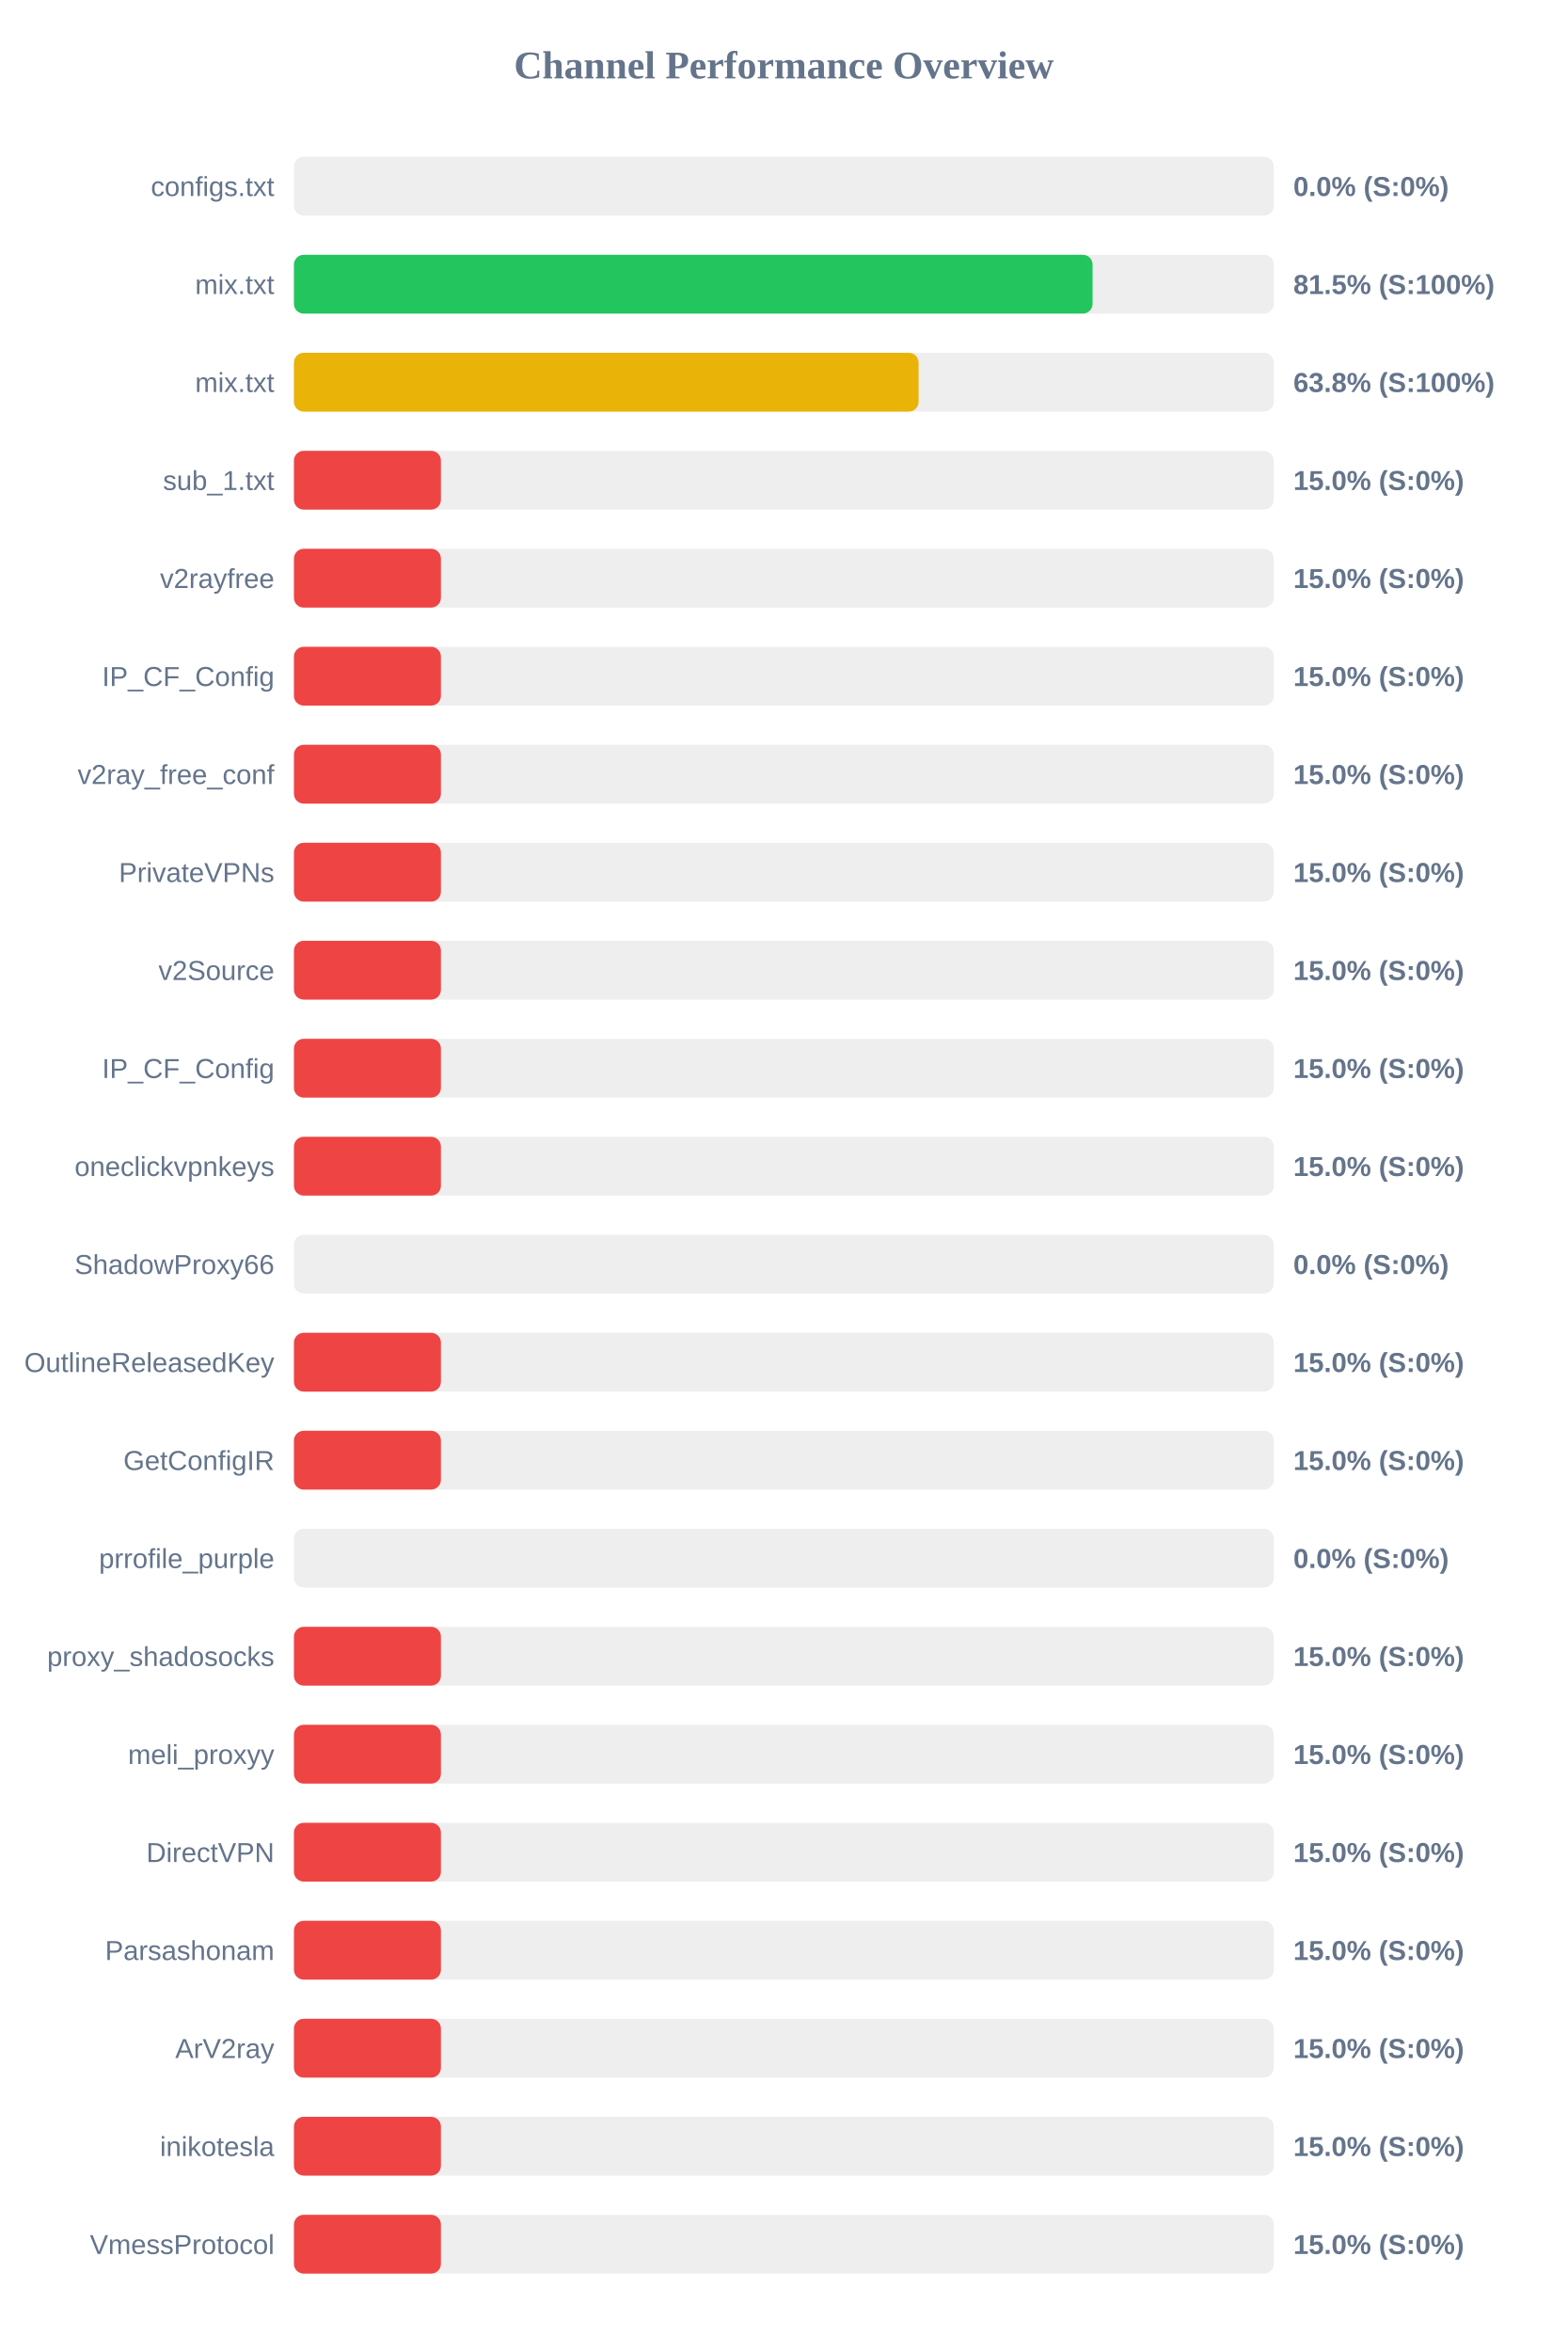
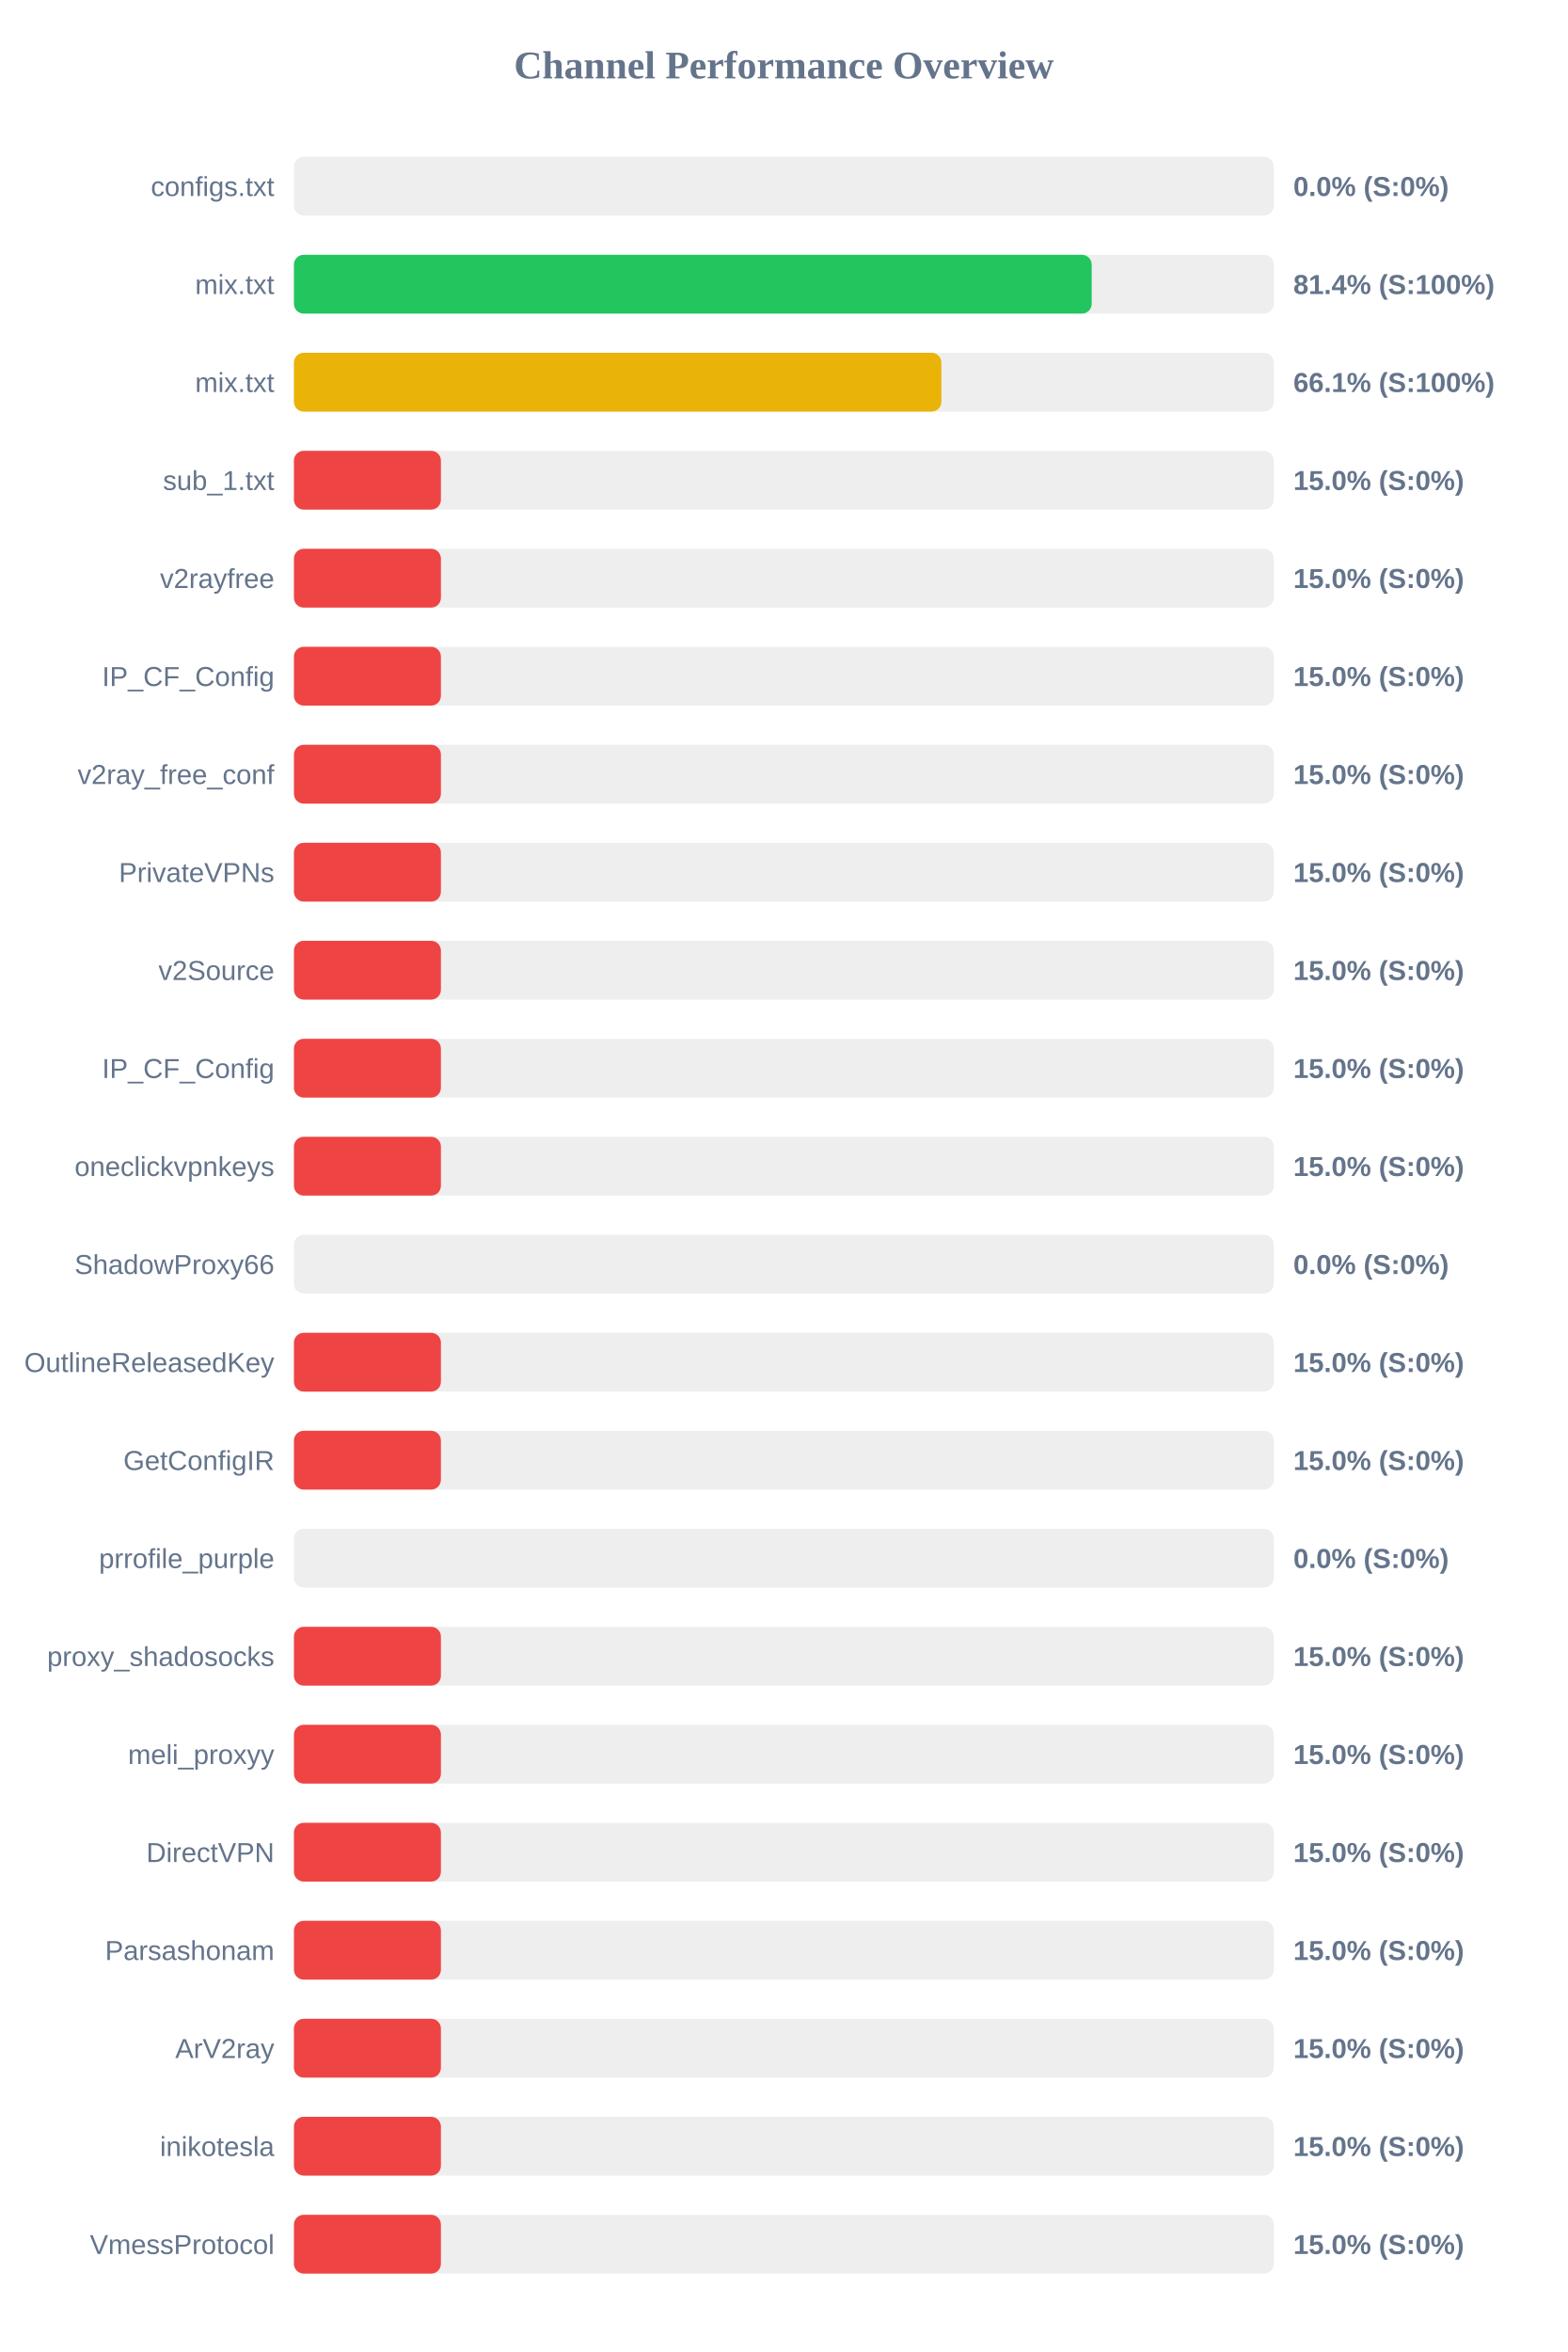
<svg xmlns="http://www.w3.org/2000/svg" width="800" height="1200" version="1.1">
  <style>
        .row { font: 14px Arial; fill: #64748b; }
        .score { font: bold 14px Arial; fill: #64748b; }
    </style>
  <text x="400" y="40" text-anchor="middle" font-size="20px" font-weight="bold" fill="#64748b">Channel Performance Overview</text>
  <rect x="150" y="80" width="500" height="30" fill="#eee" rx="5" />
  <rect x="150" y="80" width="0.0" height="30" fill="#ef4444" rx="5" />
  <text x="140" y="100" text-anchor="end" class="row">configs.txt</text>
  <text x="660" y="100" text-anchor="start" class="score">0.0% (S:0%)</text>
  <rect x="150" y="130" width="500" height="30" fill="#eee" rx="5" />
-   <rect x="150" y="130" width="407.55" height="30" fill="#22c55e" rx="5" />
+   <rect x="150" y="130" width="407.1" height="30" fill="#22c55e" rx="5" />
  <text x="140" y="150" text-anchor="end" class="row">mix.txt</text>
-   <text x="660" y="150" text-anchor="start" class="score">81.5% (S:100%)</text>
+   <text x="660" y="150" text-anchor="start" class="score">81.4% (S:100%)</text>
  <rect x="150" y="180" width="500" height="30" fill="#eee" rx="5" />
-   <rect x="150" y="180" width="318.75" height="30" fill="#eab308" rx="5" />
+   <rect x="150" y="180" width="330.4" height="30" fill="#eab308" rx="5" />
  <text x="140" y="200" text-anchor="end" class="row">mix.txt</text>
-   <text x="660" y="200" text-anchor="start" class="score">63.8% (S:100%)</text>
+   <text x="660" y="200" text-anchor="start" class="score">66.1% (S:100%)</text>
  <rect x="150" y="230" width="500" height="30" fill="#eee" rx="5" />
  <rect x="150" y="230" width="75.0" height="30" fill="#ef4444" rx="5" />
  <text x="140" y="250" text-anchor="end" class="row">sub_1.txt</text>
  <text x="660" y="250" text-anchor="start" class="score">15.0% (S:0%)</text>
  <rect x="150" y="280" width="500" height="30" fill="#eee" rx="5" />
  <rect x="150" y="280" width="75.0" height="30" fill="#ef4444" rx="5" />
  <text x="140" y="300" text-anchor="end" class="row">v2rayfree</text>
  <text x="660" y="300" text-anchor="start" class="score">15.0% (S:0%)</text>
  <rect x="150" y="330" width="500" height="30" fill="#eee" rx="5" />
  <rect x="150" y="330" width="75.0" height="30" fill="#ef4444" rx="5" />
  <text x="140" y="350" text-anchor="end" class="row">IP_CF_Config</text>
  <text x="660" y="350" text-anchor="start" class="score">15.0% (S:0%)</text>
  <rect x="150" y="380" width="500" height="30" fill="#eee" rx="5" />
  <rect x="150" y="380" width="75.0" height="30" fill="#ef4444" rx="5" />
  <text x="140" y="400" text-anchor="end" class="row">v2ray_free_conf</text>
  <text x="660" y="400" text-anchor="start" class="score">15.0% (S:0%)</text>
  <rect x="150" y="430" width="500" height="30" fill="#eee" rx="5" />
  <rect x="150" y="430" width="75.0" height="30" fill="#ef4444" rx="5" />
  <text x="140" y="450" text-anchor="end" class="row">PrivateVPNs</text>
  <text x="660" y="450" text-anchor="start" class="score">15.0% (S:0%)</text>
  <rect x="150" y="480" width="500" height="30" fill="#eee" rx="5" />
  <rect x="150" y="480" width="75.0" height="30" fill="#ef4444" rx="5" />
  <text x="140" y="500" text-anchor="end" class="row">v2Source</text>
  <text x="660" y="500" text-anchor="start" class="score">15.0% (S:0%)</text>
  <rect x="150" y="530" width="500" height="30" fill="#eee" rx="5" />
  <rect x="150" y="530" width="75.0" height="30" fill="#ef4444" rx="5" />
  <text x="140" y="550" text-anchor="end" class="row">IP_CF_Config</text>
  <text x="660" y="550" text-anchor="start" class="score">15.0% (S:0%)</text>
  <rect x="150" y="580" width="500" height="30" fill="#eee" rx="5" />
  <rect x="150" y="580" width="75.0" height="30" fill="#ef4444" rx="5" />
  <text x="140" y="600" text-anchor="end" class="row">oneclickvpnkeys</text>
  <text x="660" y="600" text-anchor="start" class="score">15.0% (S:0%)</text>
  <rect x="150" y="630" width="500" height="30" fill="#eee" rx="5" />
  <rect x="150" y="630" width="0.0" height="30" fill="#ef4444" rx="5" />
  <text x="140" y="650" text-anchor="end" class="row">ShadowProxy66</text>
  <text x="660" y="650" text-anchor="start" class="score">0.0% (S:0%)</text>
  <rect x="150" y="680" width="500" height="30" fill="#eee" rx="5" />
  <rect x="150" y="680" width="75.0" height="30" fill="#ef4444" rx="5" />
  <text x="140" y="700" text-anchor="end" class="row">OutlineReleasedKey</text>
  <text x="660" y="700" text-anchor="start" class="score">15.0% (S:0%)</text>
  <rect x="150" y="730" width="500" height="30" fill="#eee" rx="5" />
  <rect x="150" y="730" width="75.0" height="30" fill="#ef4444" rx="5" />
  <text x="140" y="750" text-anchor="end" class="row">GetConfigIR</text>
  <text x="660" y="750" text-anchor="start" class="score">15.0% (S:0%)</text>
  <rect x="150" y="780" width="500" height="30" fill="#eee" rx="5" />
  <rect x="150" y="780" width="0.0" height="30" fill="#ef4444" rx="5" />
  <text x="140" y="800" text-anchor="end" class="row">prrofile_purple</text>
  <text x="660" y="800" text-anchor="start" class="score">0.0% (S:0%)</text>
  <rect x="150" y="830" width="500" height="30" fill="#eee" rx="5" />
  <rect x="150" y="830" width="75.0" height="30" fill="#ef4444" rx="5" />
  <text x="140" y="850" text-anchor="end" class="row">proxy_shadosocks</text>
  <text x="660" y="850" text-anchor="start" class="score">15.0% (S:0%)</text>
  <rect x="150" y="880" width="500" height="30" fill="#eee" rx="5" />
  <rect x="150" y="880" width="75.0" height="30" fill="#ef4444" rx="5" />
  <text x="140" y="900" text-anchor="end" class="row">meli_proxyy</text>
  <text x="660" y="900" text-anchor="start" class="score">15.0% (S:0%)</text>
  <rect x="150" y="930" width="500" height="30" fill="#eee" rx="5" />
  <rect x="150" y="930" width="75.0" height="30" fill="#ef4444" rx="5" />
  <text x="140" y="950" text-anchor="end" class="row">DirectVPN</text>
  <text x="660" y="950" text-anchor="start" class="score">15.0% (S:0%)</text>
  <rect x="150" y="980" width="500" height="30" fill="#eee" rx="5" />
  <rect x="150" y="980" width="75.0" height="30" fill="#ef4444" rx="5" />
  <text x="140" y="1000" text-anchor="end" class="row">Parsashonam</text>
  <text x="660" y="1000" text-anchor="start" class="score">15.0% (S:0%)</text>
  <rect x="150" y="1030" width="500" height="30" fill="#eee" rx="5" />
  <rect x="150" y="1030" width="75.0" height="30" fill="#ef4444" rx="5" />
  <text x="140" y="1050" text-anchor="end" class="row">ArV2ray</text>
  <text x="660" y="1050" text-anchor="start" class="score">15.0% (S:0%)</text>
  <rect x="150" y="1080" width="500" height="30" fill="#eee" rx="5" />
  <rect x="150" y="1080" width="75.0" height="30" fill="#ef4444" rx="5" />
  <text x="140" y="1100" text-anchor="end" class="row">inikotesla</text>
  <text x="660" y="1100" text-anchor="start" class="score">15.0% (S:0%)</text>
  <rect x="150" y="1130" width="500" height="30" fill="#eee" rx="5" />
  <rect x="150" y="1130" width="75.0" height="30" fill="#ef4444" rx="5" />
  <text x="140" y="1150" text-anchor="end" class="row">VmessProtocol</text>
  <text x="660" y="1150" text-anchor="start" class="score">15.0% (S:0%)</text>
</svg>
